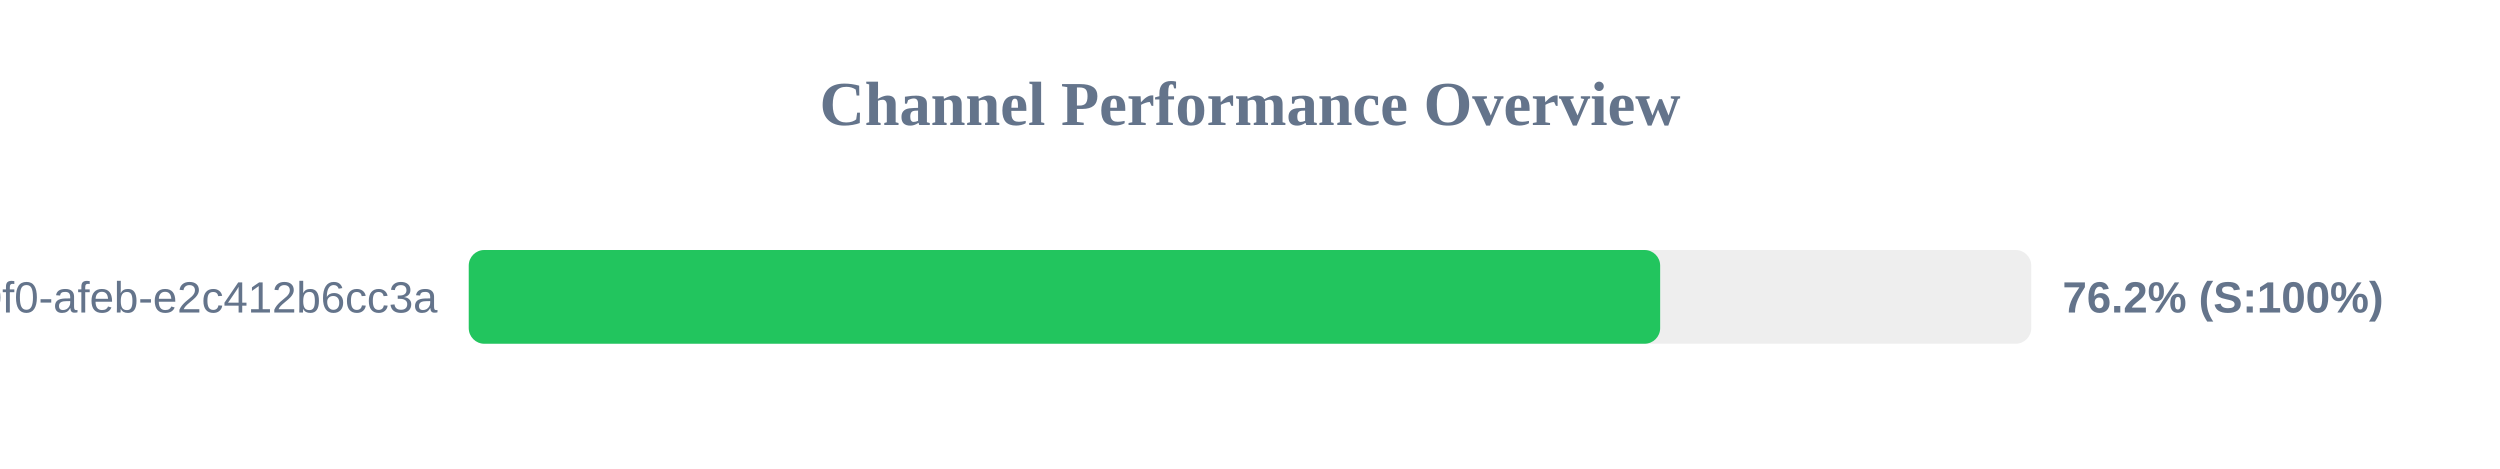
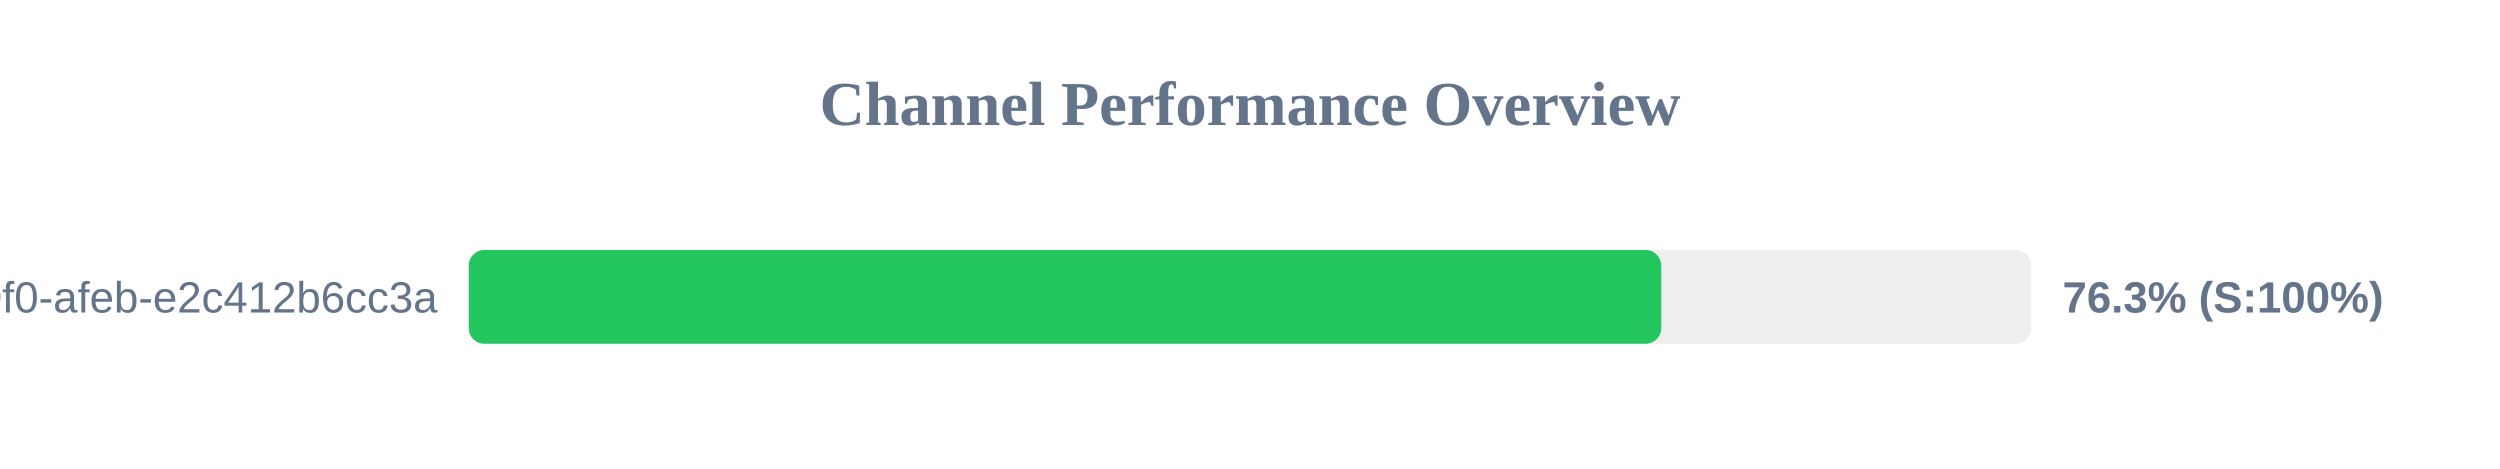
<svg xmlns="http://www.w3.org/2000/svg" width="800" height="150" version="1.1">
  <style>
        .row { font: 14px Arial; fill: #64748b; }
        .score { font: bold 14px Arial; fill: #64748b; }
    </style>
  <text x="400" y="40" text-anchor="middle" font-size="20px" font-weight="bold" fill="#64748b">Channel Performance Overview</text>
  <rect x="150" y="80" width="500" height="30" fill="#eee" rx="5" />
-   <rect x="150" y="80" width="381.25" height="30" fill="#22c55e" rx="5" />
+   <rect x="150" y="80" width="381.6" height="30" fill="#22c55e" rx="5" />
  <text x="140" y="100" text-anchor="end" class="row">?uuid=c6e02cd8-ce11-40f0-afeb-e2c412b6cc3a</text>
-   <text x="660" y="100" text-anchor="start" class="score">76.2% (S:100%)</text>
+   <text x="660" y="100" text-anchor="start" class="score">76.3% (S:100%)</text>
</svg>
